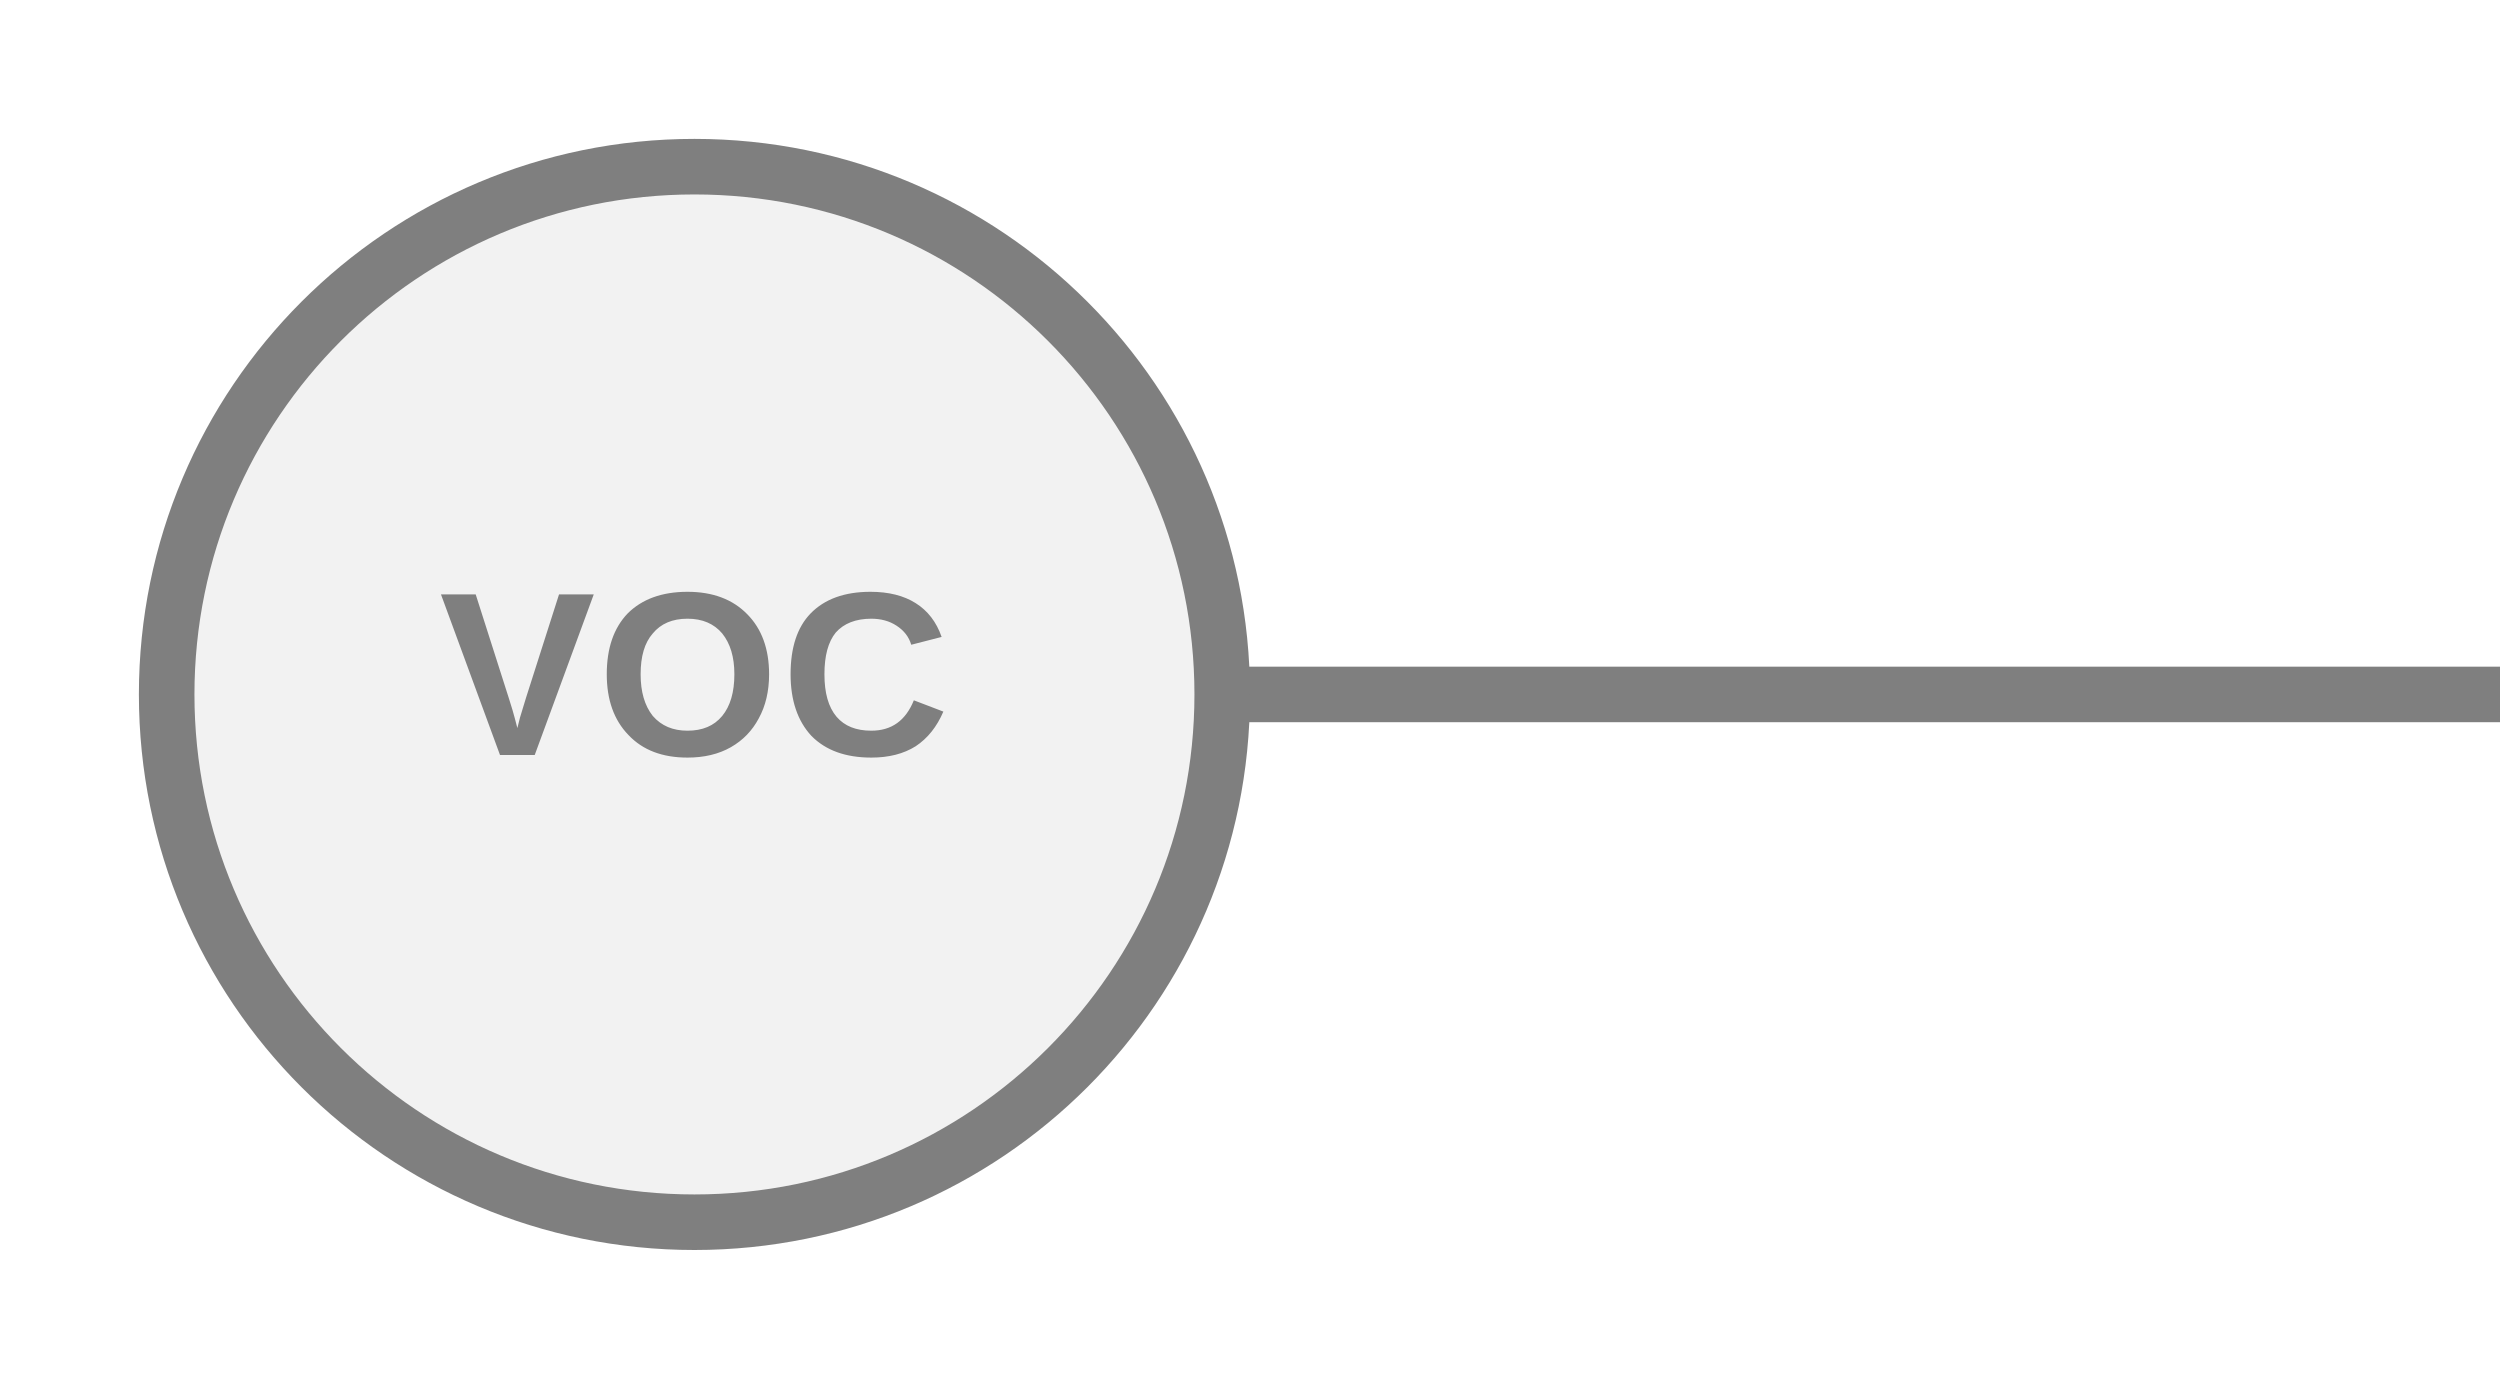
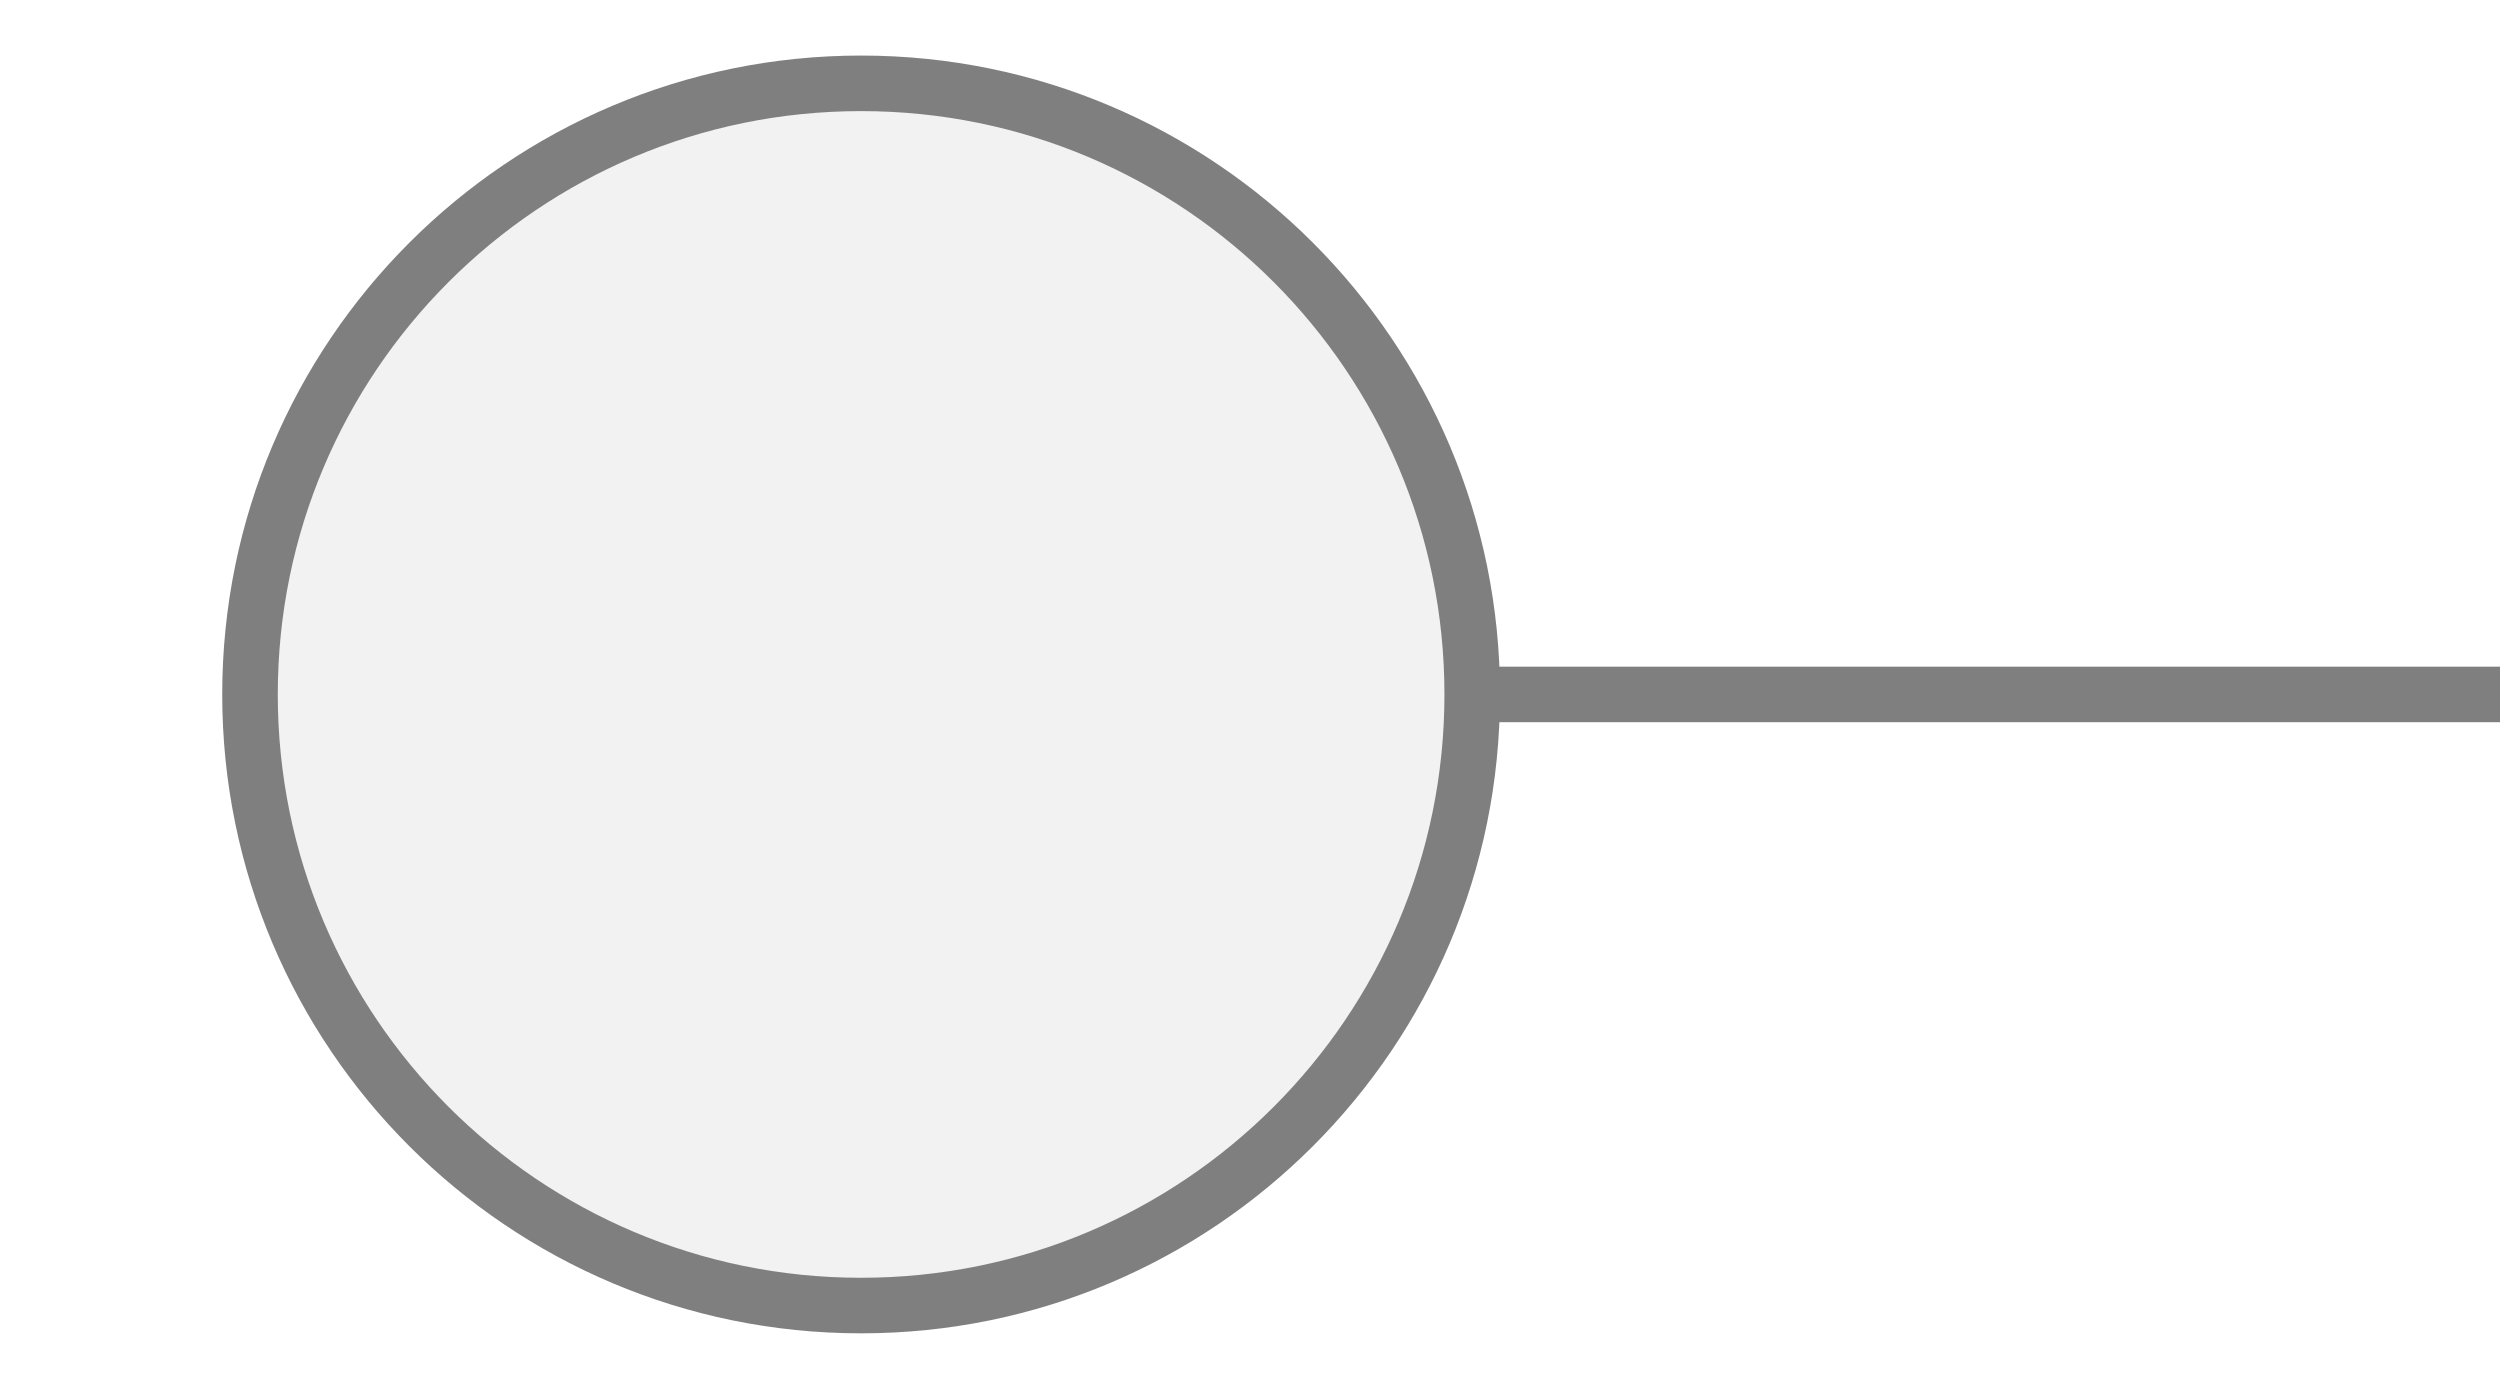
<svg xmlns="http://www.w3.org/2000/svg" width="45px" height="25px" viewBox="0 0 45 25">
-   <line x1="22" y1="12.5" x2="45" y2="12.5" stroke="#7f7f7f" stroke-width="1" stroke-linecap="round" />
-   <circle cx="12.5" cy="12.5" r="9.5" fill="#f2f2f2" stroke="#7f7f7f" stroke-width="1" />
-   <text x="12.5" y="12.4" fill="#7f7f7f" font-family="Arial, Helvetica, sans-serif" font-size="4.199" font-style="normal" font-weight="600" letter-spacing="0.01em" text-anchor="middle" dominant-baseline="middle">VOC</text>
+   <line x1="26.5" y1="12.5" x2="45" y2="12.5" stroke="#7f7f7f" stroke-width="1" stroke-linecap="round" />
+   <circle cx="15.5" cy="12.5" r="11" fill="#f2f2f2" stroke="#7f7f7f" stroke-width="1" />
</svg>
